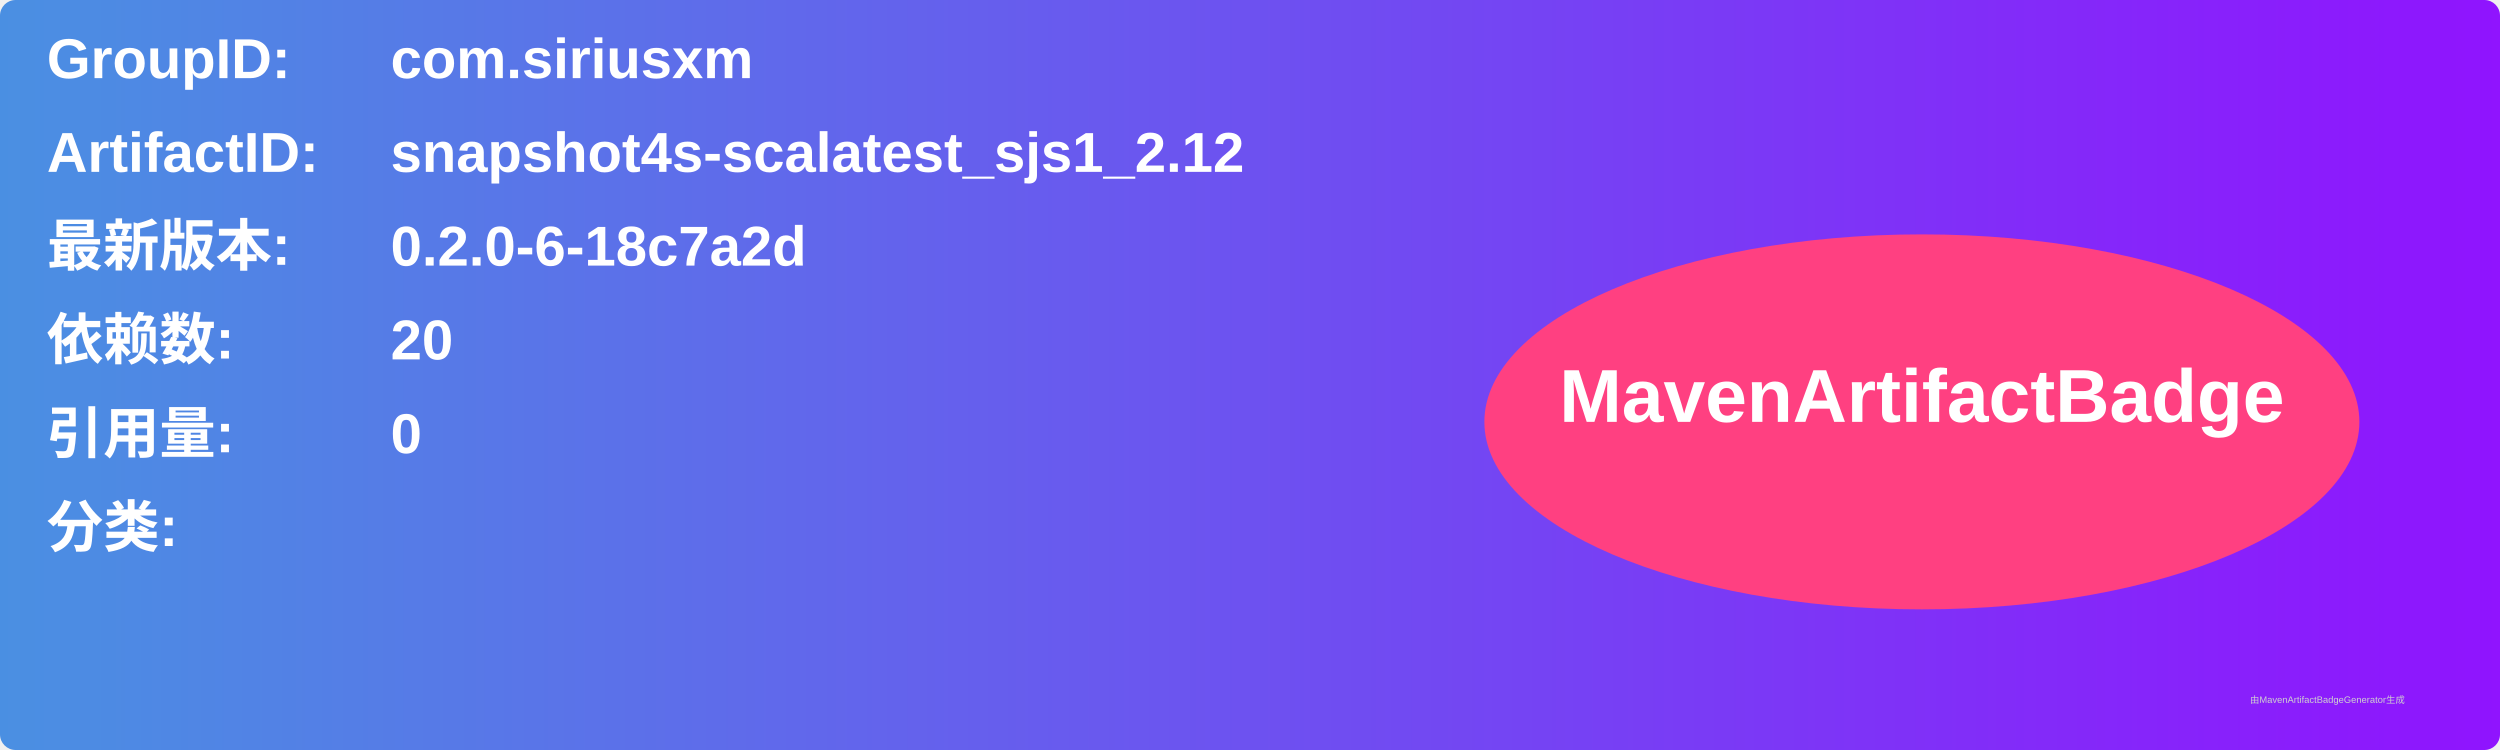
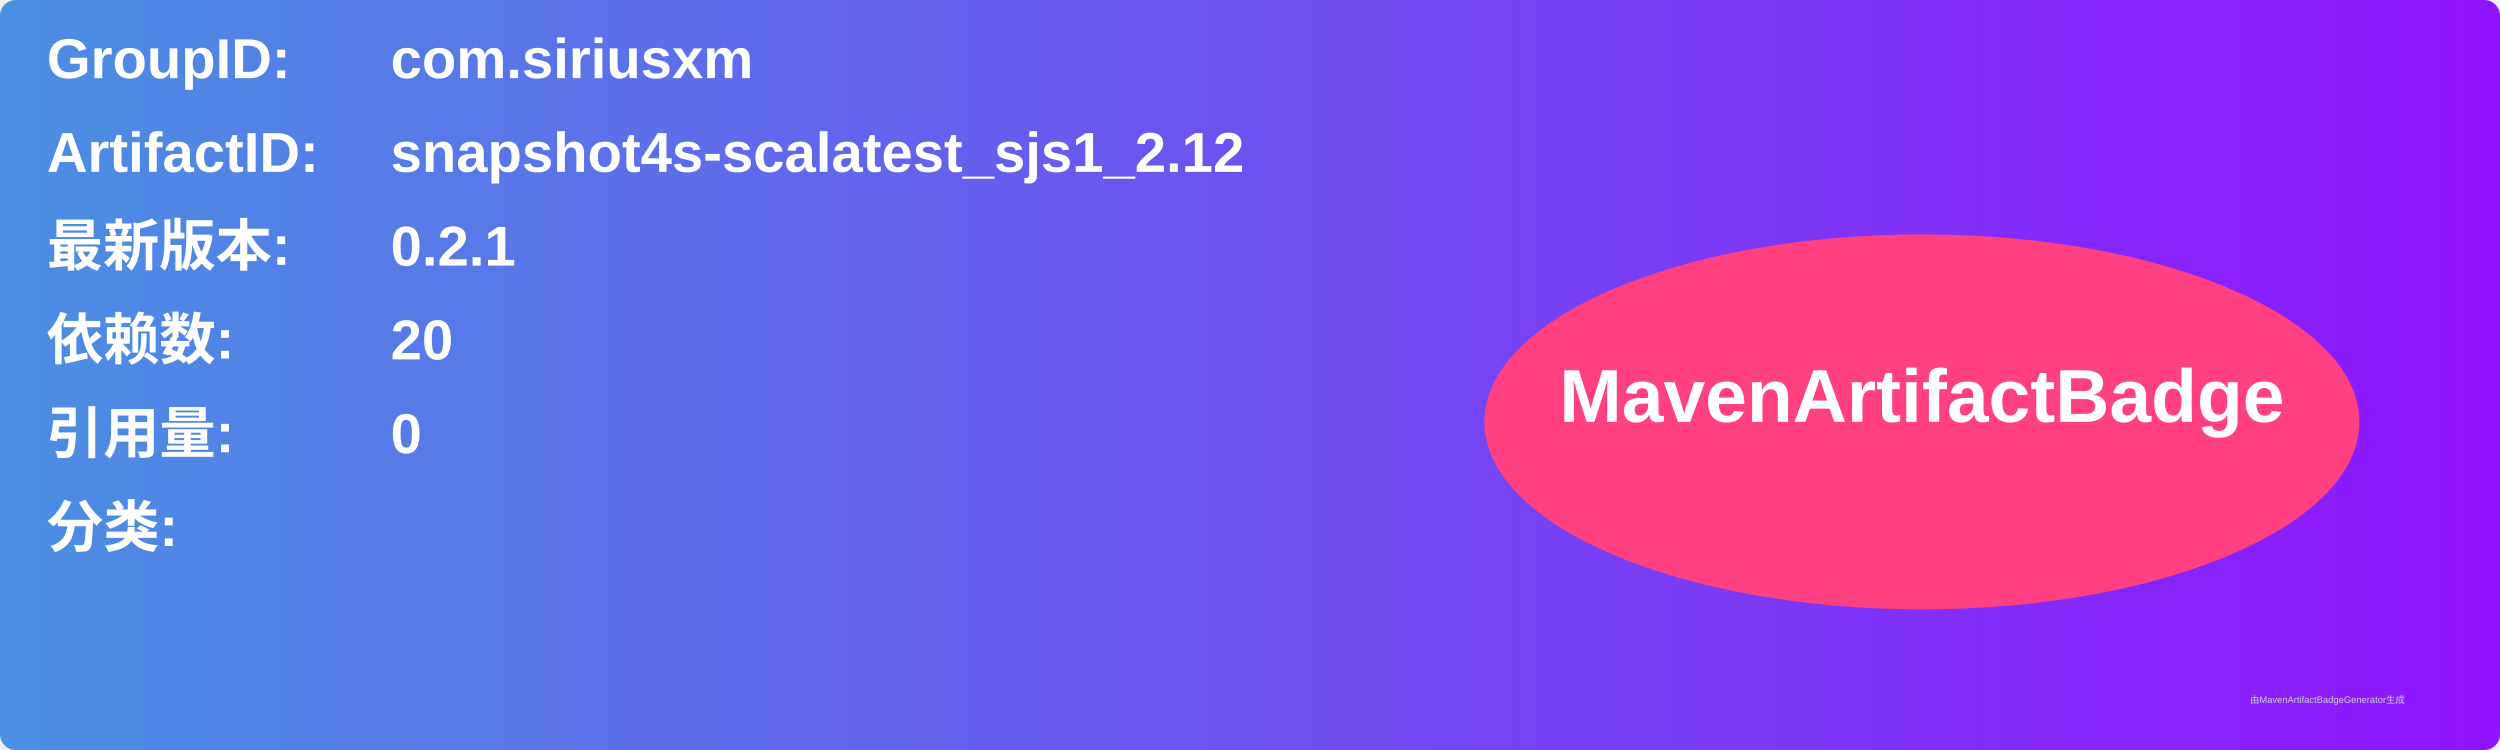
<svg xmlns="http://www.w3.org/2000/svg" width="800" height="240" viewBox="0 0 800 240">
  <linearGradient id="grad" x1="0%" y1="0%" x2="100%" y2="0%">
    <stop offset="0%" stop-color="#4a90e2" />
    <stop offset="100%" stop-color="#9013fe" />
  </linearGradient>
  <rect width="100%" height="100%" rx="5" ry="5" fill="url(#grad)" />
  <g transform="translate(15, 15)">
    <text x="0" y="10" font-family="Arial" font-size="18" fill="white" font-weight="bold" width="260">GroupID:</text>
    <text x="110" y="10" font-family="Arial" font-size="18" fill="white" font-weight="bold" width="460">com.siriusxm</text>
    <text x="0" y="40" font-family="Arial" font-size="18" fill="white" font-weight="bold" width="260">ArtifactID:</text>
    <text x="110" y="40" font-family="Arial" font-size="18" fill="white" font-weight="bold" width="460">snapshot4s-scalatest_sjs1_2.12</text>
    <text x="0" y="70" font-family="Arial" font-size="18" fill="white" font-weight="bold">最新版本:</text>
    <text x="110" y="70" font-family="Arial" font-size="18" fill="white" font-weight="bold">
-       <tspan font-weight="bold">0.2.0-6-18c7a2d</tspan>
+       <tspan font-weight="bold">0.2.1</tspan>
    </text>
    <text x="0" y="100" font-family="Arial" font-size="18" fill="white" font-weight="bold">依赖数: </text>
    <text x="110" y="100" font-family="Arial" font-size="18" fill="white">
      <tspan font-weight="bold">20</tspan>
    </text>
    <text x="0" y="130" font-family="Arial" font-size="18" fill="white" font-weight="bold">引用量: </text>
    <text x="110" y="130" font-family="Arial" font-size="18" fill="white">
      <tspan font-weight="bold">0</tspan>
    </text>
    <text x="0" y="160" font-family="Arial" font-size="18" fill="white" font-weight="bold">分类:</text>
    <text x="10" y="190" font-family="Arial" font-size="10" fill="white">
      <tspan font-weight="bold" />
    </text>
    <ellipse cx="600" cy="120" rx="140" ry="60" fill="#ff4081" />
    <text x="600" y="120" text-anchor="middle" font-family="Arial" font-size="24" fill="white" font-weight="bold">MavenArtifactBadge</text>
  </g>
  <text x="720" y="225" font-family="Arial" font-size="3" fill="#d0d0d0">由MavenArtifactBadgeGenerator生成</text>
</svg>
